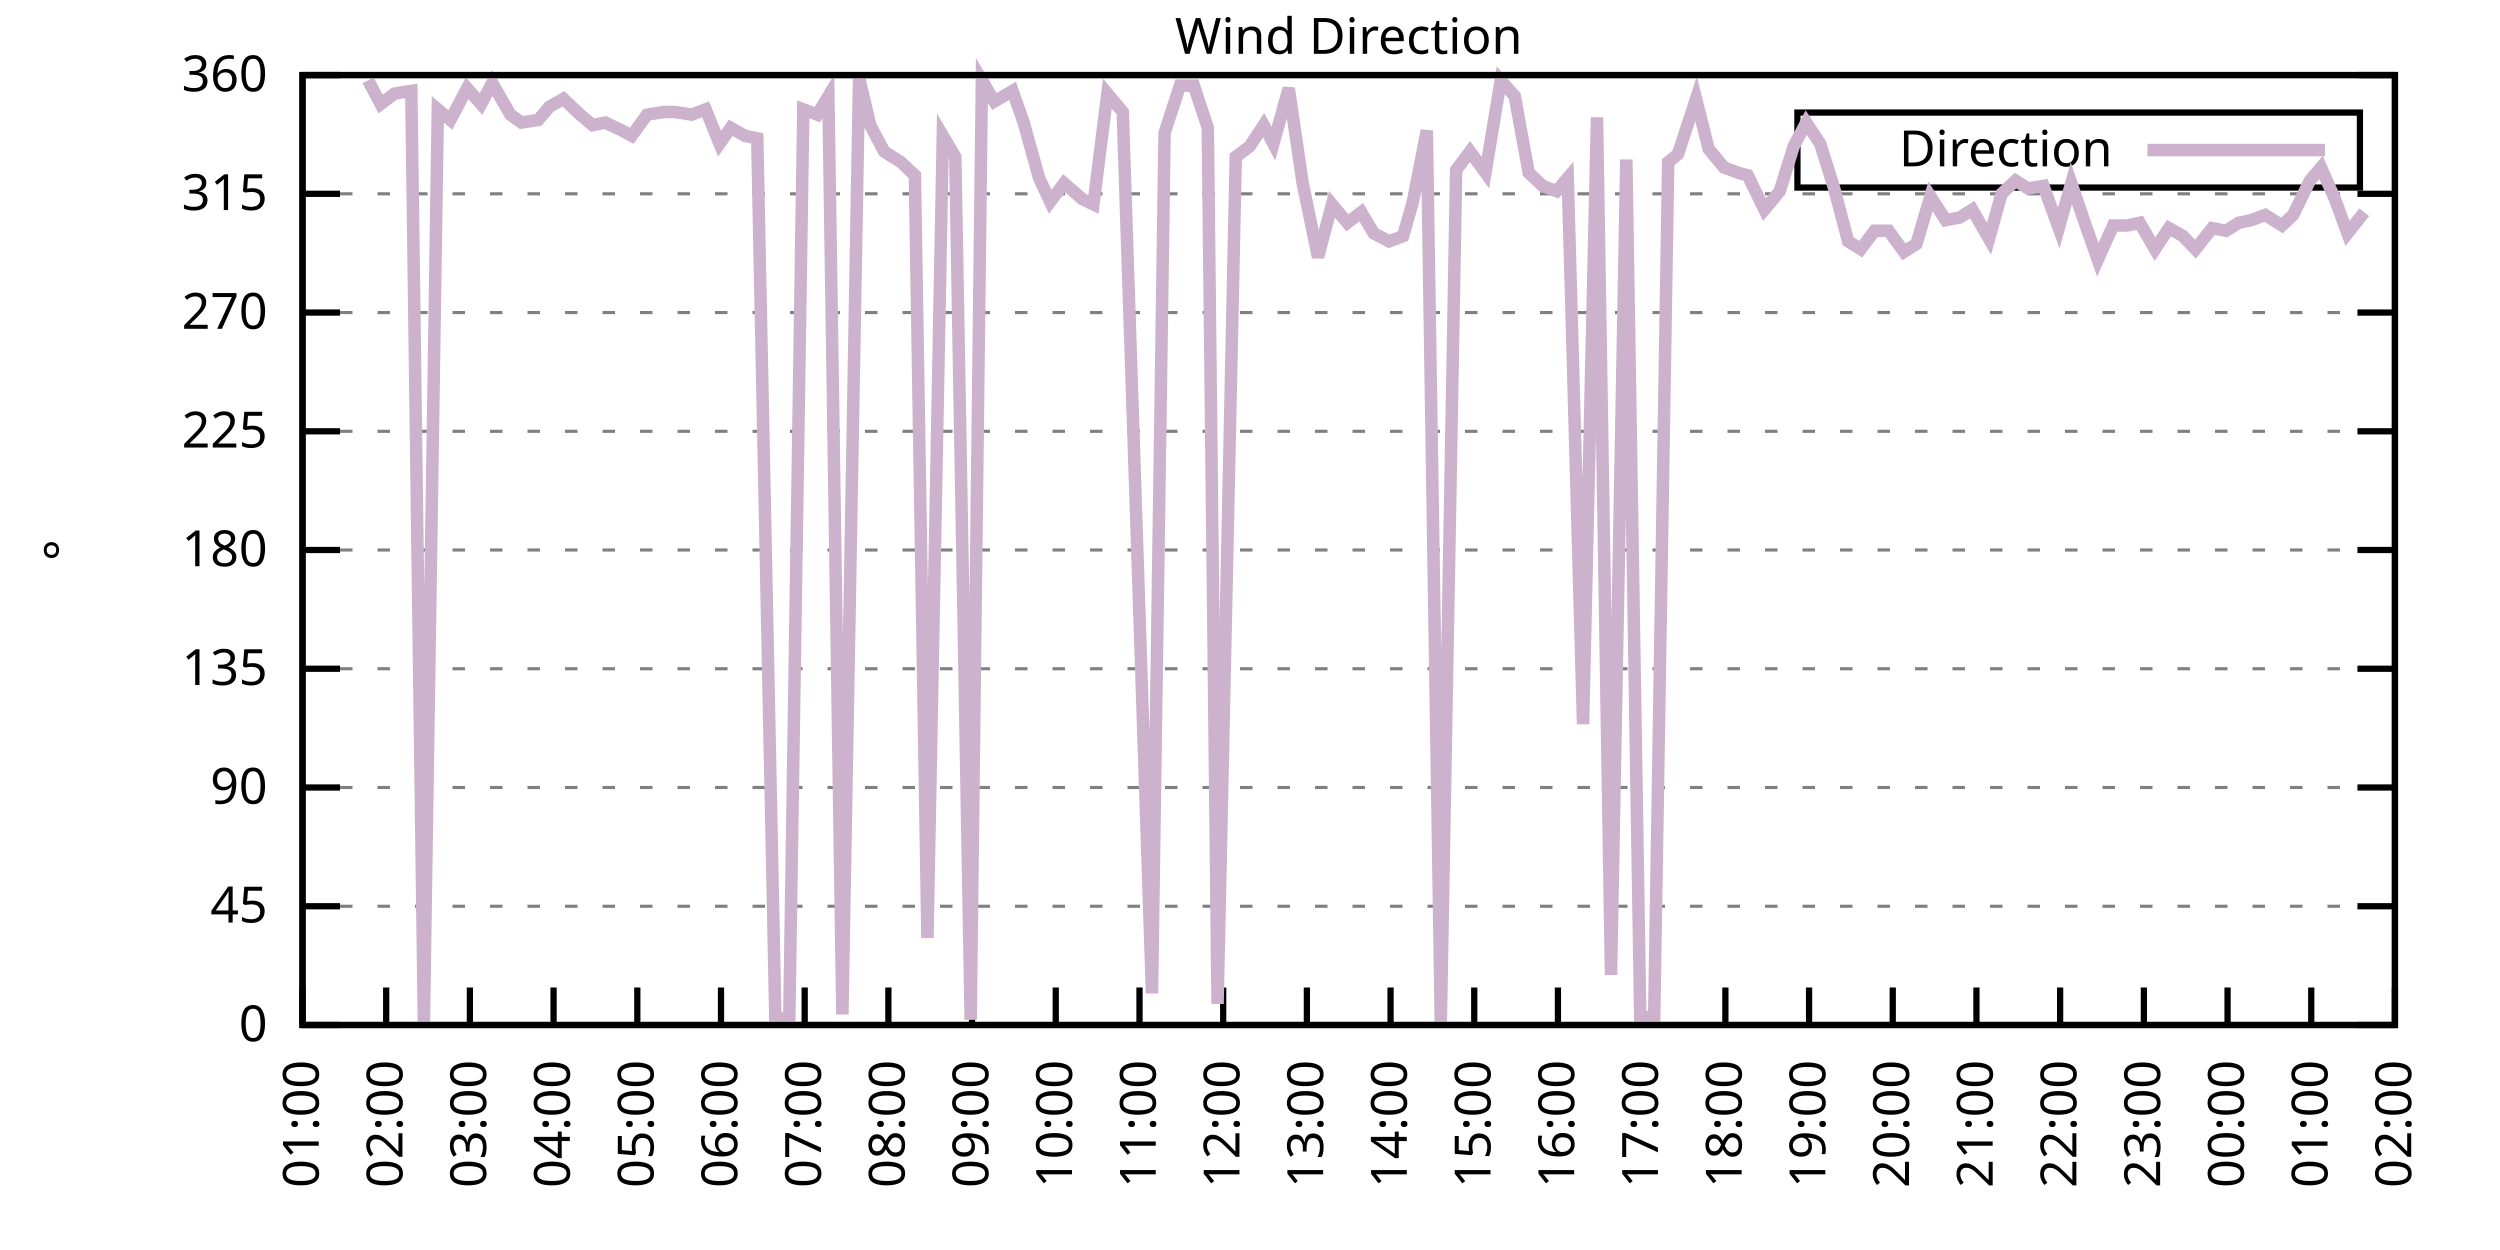
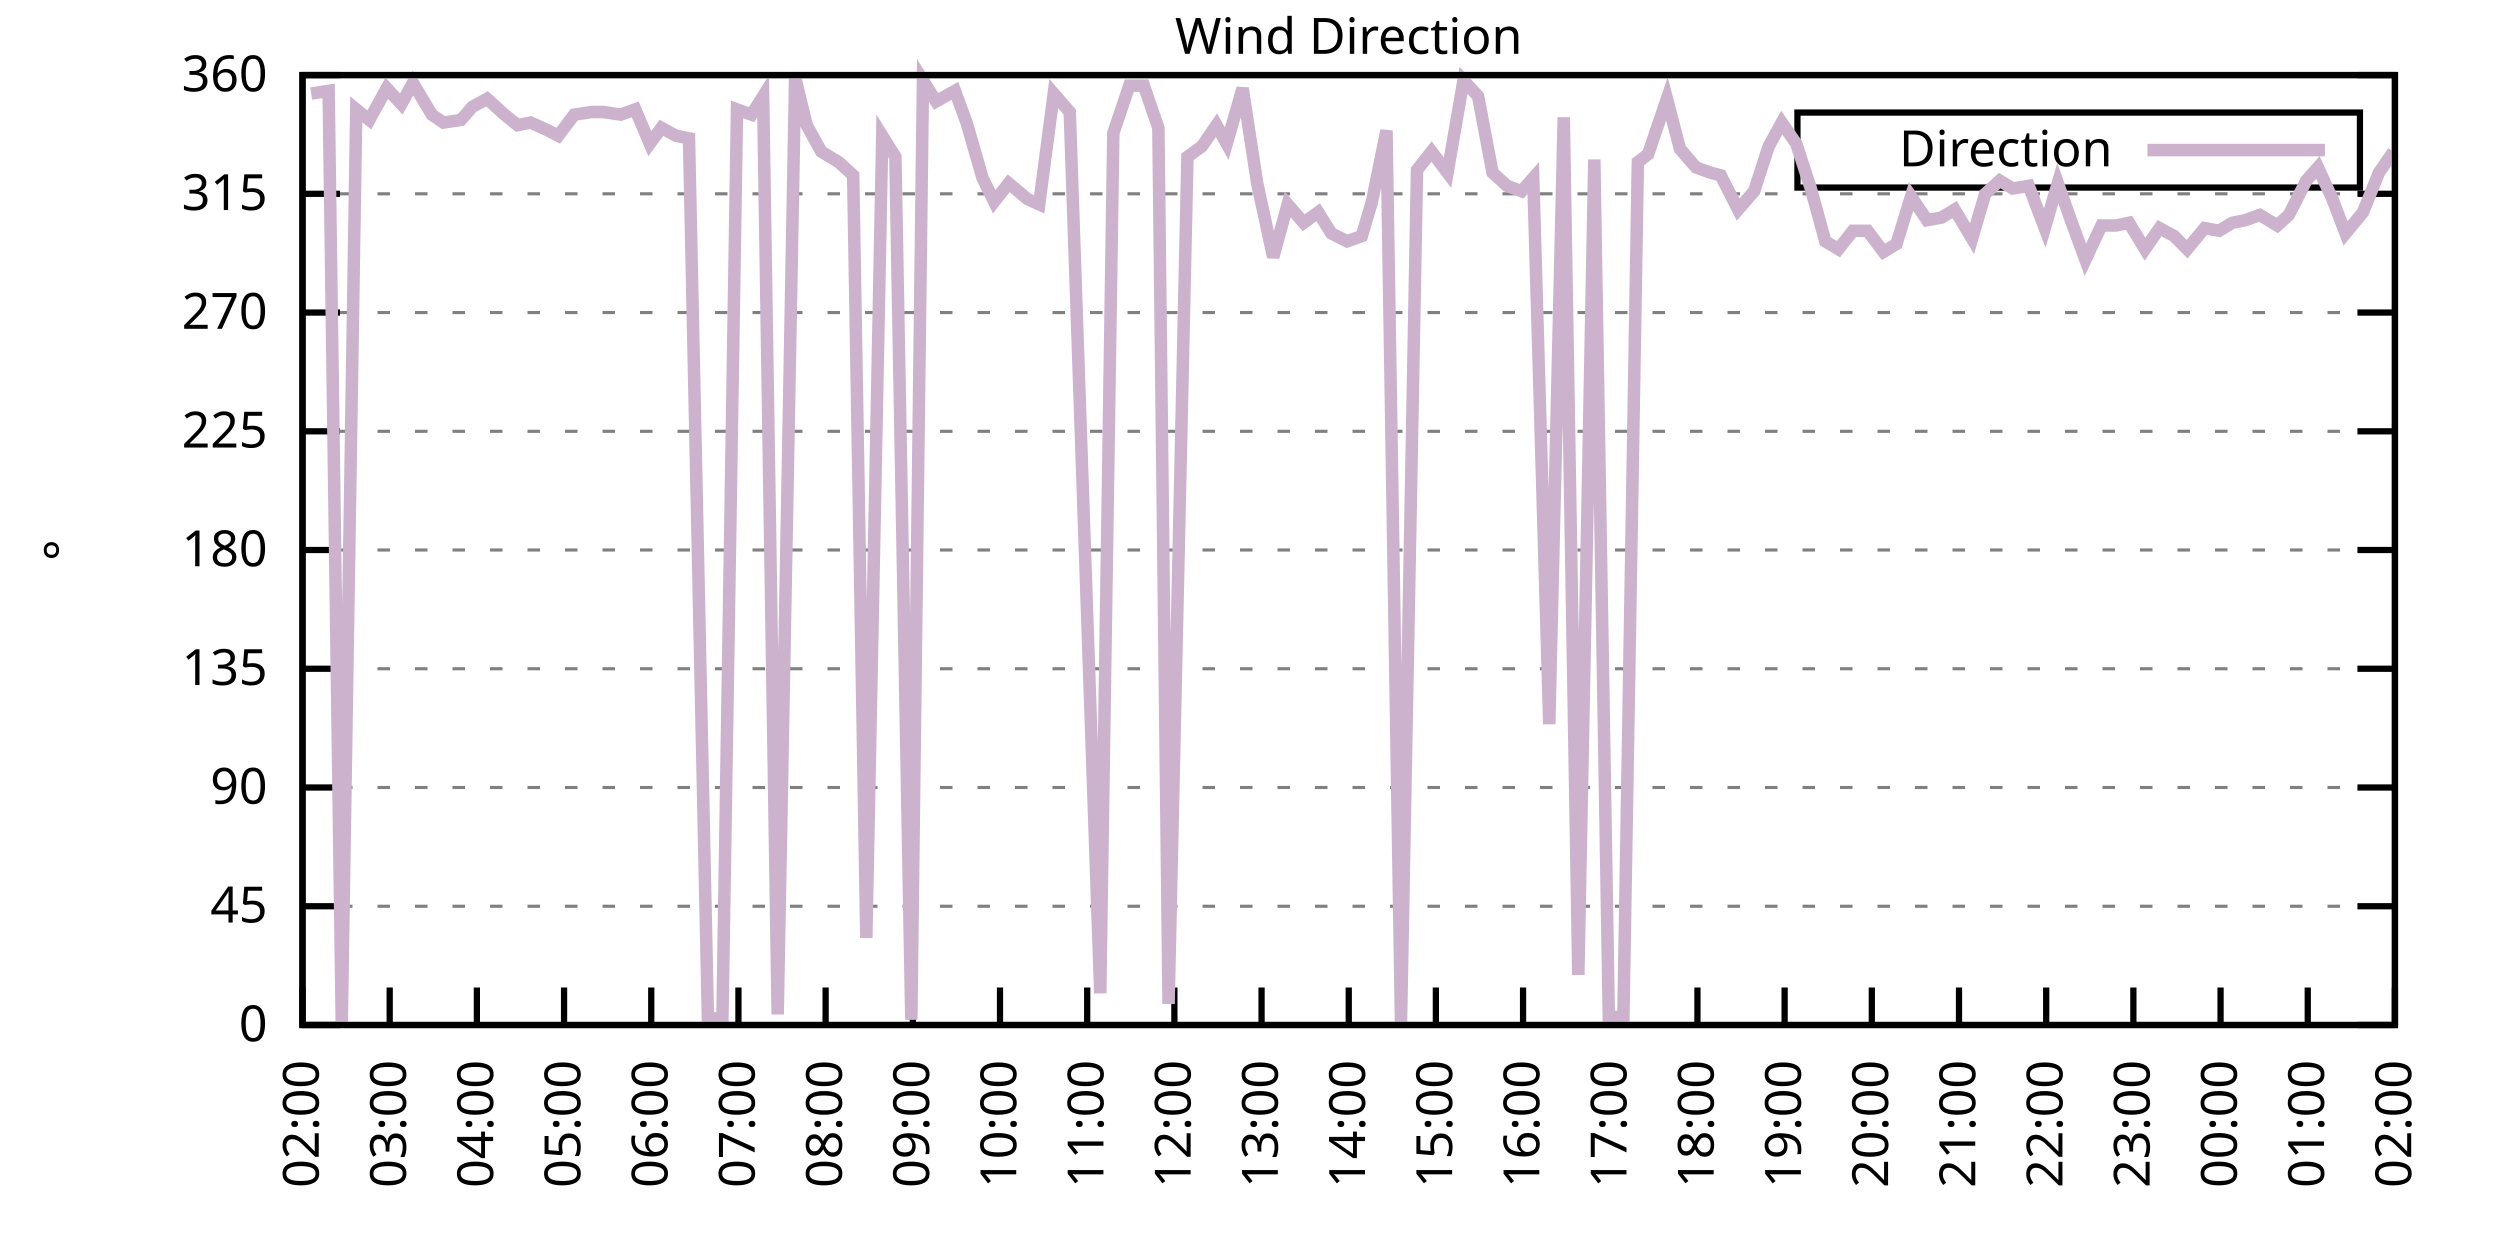
<svg xmlns="http://www.w3.org/2000/svg" xmlns:xlink="http://www.w3.org/1999/xlink" width="400" height="200" viewBox="0 0 400 200">
  <g id="gnuplot_canvas">
    <rect x="0" y="0" width="400" height="200" fill="none" />
    <defs>
      <circle id="gpDot" r="0.5" stroke-width="0.5" stroke="currentColor" />
      <path id="gpPt0" stroke-width="0.333" stroke="currentColor" d="M-1,0 h2 M0,-1 v2" />
      <path id="gpPt1" stroke-width="0.333" stroke="currentColor" d="M-1,-1 L1,1 M1,-1 L-1,1" />
      <path id="gpPt2" stroke-width="0.333" stroke="currentColor" d="M-1,0 L1,0 M0,-1 L0,1 M-1,-1 L1,1 M-1,1 L1,-1" />
      <rect id="gpPt3" stroke-width="0.333" stroke="currentColor" x="-1" y="-1" width="2" height="2" />
      <rect id="gpPt4" stroke-width="0.333" stroke="currentColor" fill="currentColor" x="-1" y="-1" width="2" height="2" />
      <circle id="gpPt5" stroke-width="0.333" stroke="currentColor" cx="0" cy="0" r="1" />
      <use xlink:href="#gpPt5" id="gpPt6" fill="currentColor" stroke="none" />
      <path id="gpPt7" stroke-width="0.333" stroke="currentColor" d="M0,-1.33 L-1.33,0.67 L1.33,0.67 z" />
      <use xlink:href="#gpPt7" id="gpPt8" fill="currentColor" stroke="none" />
      <use xlink:href="#gpPt7" id="gpPt9" stroke="currentColor" transform="rotate(180)" />
      <use xlink:href="#gpPt9" id="gpPt10" fill="currentColor" stroke="none" />
      <use xlink:href="#gpPt3" id="gpPt11" stroke="currentColor" transform="rotate(45)" />
      <use xlink:href="#gpPt11" id="gpPt12" fill="currentColor" stroke="none" />
      <path id="gpPt13" stroke-width="0.333" stroke="currentColor" d="M0,1.330 L1.265,0.411 L0.782,-1.067 L-0.782,-1.076 L-1.265,0.411 z" />
      <use xlink:href="#gpPt13" id="gpPt14" fill="currentColor" stroke="none" />
      <filter id="textbox" filterUnits="objectBoundingBox" x="0" y="0" height="1" width="1">
        <feFlood flood-color="white" flood-opacity="1" result="bgnd" />
        <feComposite in="SourceGraphic" in2="bgnd" operator="atop" />
      </filter>
      <filter id="greybox" filterUnits="objectBoundingBox" x="0" y="0" height="1" width="1">
        <feFlood flood-color="lightgrey" flood-opacity="1" result="grey" />
        <feComposite in="SourceGraphic" in2="grey" operator="atop" />
      </filter>
    </defs>
    <g fill="none" color="white" stroke="currentColor" stroke-width="1.00" stroke-linecap="butt" stroke-linejoin="miter">
</g>
    <g fill="none" color="black" stroke="currentColor" stroke-width="1.00" stroke-linecap="butt" stroke-linejoin="miter">
      <g stroke="none" shape-rendering="crispEdges">
        <polygon fill="rgb(255, 255, 255)" points="48.40,164.00 383.18,164.00 383.18,12.02 48.40,12.02 " />
      </g>
    </g>
    <g fill="none" color="black" stroke="currentColor" stroke-width="1.00" stroke-linecap="butt" stroke-linejoin="miter">
</g>
    <g fill="none" color="black" stroke="black" stroke-width="0.50" stroke-linecap="butt" stroke-linejoin="miter">
</g>
    <g fill="none" color="gray" stroke="currentColor" stroke-width="0.50" stroke-linecap="butt" stroke-linejoin="miter">
      <path stroke="gray" stroke-dasharray="2,4" class="gridline" d="M48.40,164.00 L383.19,164.00  " />
    </g>
    <g fill="none" color="gray" stroke="gray" stroke-width="1.00" stroke-linecap="butt" stroke-linejoin="miter">
</g>
    <g fill="none" color="black" stroke="currentColor" stroke-width="1.00" stroke-linecap="butt" stroke-linejoin="miter">
      <path stroke="black" d="M48.40,164.00 L54.40,164.00 M383.19,164.00 L377.19,164.00  " />
      <g transform="translate(42.80,166.60)" stroke="none" fill="black" font-family="Sans" font-size="8.00" text-anchor="end">
        <text>
          <tspan font-family="Sans"> 0</tspan>
        </text>
      </g>
    </g>
    <g fill="none" color="black" stroke="currentColor" stroke-width="1.00" stroke-linecap="butt" stroke-linejoin="miter">
</g>
    <g fill="none" color="black" stroke="black" stroke-width="0.50" stroke-linecap="butt" stroke-linejoin="miter">
</g>
    <g fill="none" color="gray" stroke="currentColor" stroke-width="0.50" stroke-linecap="butt" stroke-linejoin="miter">
      <path stroke="gray" stroke-dasharray="2,4" class="gridline" d="M48.40,145.00 L383.19,145.00  " />
    </g>
    <g fill="none" color="gray" stroke="gray" stroke-width="1.00" stroke-linecap="butt" stroke-linejoin="miter">
</g>
    <g fill="none" color="black" stroke="currentColor" stroke-width="1.00" stroke-linecap="butt" stroke-linejoin="miter">
      <path stroke="black" d="M48.40,145.00 L54.40,145.00 M383.19,145.00 L377.19,145.00  " />
      <g transform="translate(42.80,147.60)" stroke="none" fill="black" font-family="Sans" font-size="8.00" text-anchor="end">
        <text>
          <tspan font-family="Sans"> 45</tspan>
        </text>
      </g>
    </g>
    <g fill="none" color="black" stroke="currentColor" stroke-width="1.00" stroke-linecap="butt" stroke-linejoin="miter">
</g>
    <g fill="none" color="black" stroke="black" stroke-width="0.50" stroke-linecap="butt" stroke-linejoin="miter">
</g>
    <g fill="none" color="gray" stroke="currentColor" stroke-width="0.50" stroke-linecap="butt" stroke-linejoin="miter">
      <path stroke="gray" stroke-dasharray="2,4" class="gridline" d="M48.40,126.00 L383.19,126.00  " />
    </g>
    <g fill="none" color="gray" stroke="gray" stroke-width="1.00" stroke-linecap="butt" stroke-linejoin="miter">
</g>
    <g fill="none" color="black" stroke="currentColor" stroke-width="1.00" stroke-linecap="butt" stroke-linejoin="miter">
      <path stroke="black" d="M48.40,126.00 L54.40,126.00 M383.19,126.00 L377.19,126.00  " />
      <g transform="translate(42.80,128.60)" stroke="none" fill="black" font-family="Sans" font-size="8.00" text-anchor="end">
        <text>
          <tspan font-family="Sans"> 90</tspan>
        </text>
      </g>
    </g>
    <g fill="none" color="black" stroke="currentColor" stroke-width="1.00" stroke-linecap="butt" stroke-linejoin="miter">
</g>
    <g fill="none" color="black" stroke="black" stroke-width="0.50" stroke-linecap="butt" stroke-linejoin="miter">
</g>
    <g fill="none" color="gray" stroke="currentColor" stroke-width="0.50" stroke-linecap="butt" stroke-linejoin="miter">
      <path stroke="gray" stroke-dasharray="2,4" class="gridline" d="M48.40,107.00 L383.19,107.00  " />
    </g>
    <g fill="none" color="gray" stroke="gray" stroke-width="1.00" stroke-linecap="butt" stroke-linejoin="miter">
</g>
    <g fill="none" color="black" stroke="currentColor" stroke-width="1.00" stroke-linecap="butt" stroke-linejoin="miter">
      <path stroke="black" d="M48.40,107.00 L54.40,107.00 M383.19,107.00 L377.19,107.00  " />
      <g transform="translate(42.80,109.60)" stroke="none" fill="black" font-family="Sans" font-size="8.00" text-anchor="end">
        <text>
          <tspan font-family="Sans"> 135</tspan>
        </text>
      </g>
    </g>
    <g fill="none" color="black" stroke="currentColor" stroke-width="1.00" stroke-linecap="butt" stroke-linejoin="miter">
</g>
    <g fill="none" color="black" stroke="black" stroke-width="0.50" stroke-linecap="butt" stroke-linejoin="miter">
</g>
    <g fill="none" color="gray" stroke="currentColor" stroke-width="0.50" stroke-linecap="butt" stroke-linejoin="miter">
      <path stroke="gray" stroke-dasharray="2,4" class="gridline" d="M48.40,88.00 L383.19,88.00  " />
    </g>
    <g fill="none" color="gray" stroke="gray" stroke-width="1.00" stroke-linecap="butt" stroke-linejoin="miter">
</g>
    <g fill="none" color="black" stroke="currentColor" stroke-width="1.00" stroke-linecap="butt" stroke-linejoin="miter">
      <path stroke="black" d="M48.40,88.00 L54.40,88.00 M383.19,88.00 L377.19,88.00  " />
      <g transform="translate(42.80,90.60)" stroke="none" fill="black" font-family="Sans" font-size="8.00" text-anchor="end">
        <text>
          <tspan font-family="Sans"> 180</tspan>
        </text>
      </g>
    </g>
    <g fill="none" color="black" stroke="currentColor" stroke-width="1.00" stroke-linecap="butt" stroke-linejoin="miter">
</g>
    <g fill="none" color="black" stroke="black" stroke-width="0.50" stroke-linecap="butt" stroke-linejoin="miter">
</g>
    <g fill="none" color="gray" stroke="currentColor" stroke-width="0.50" stroke-linecap="butt" stroke-linejoin="miter">
      <path stroke="gray" stroke-dasharray="2,4" class="gridline" d="M48.40,69.01 L383.19,69.01  " />
    </g>
    <g fill="none" color="gray" stroke="gray" stroke-width="1.00" stroke-linecap="butt" stroke-linejoin="miter">
</g>
    <g fill="none" color="black" stroke="currentColor" stroke-width="1.00" stroke-linecap="butt" stroke-linejoin="miter">
      <path stroke="black" d="M48.40,69.01 L54.40,69.01 M383.19,69.01 L377.19,69.01  " />
      <g transform="translate(42.80,71.61)" stroke="none" fill="black" font-family="Sans" font-size="8.00" text-anchor="end">
        <text>
          <tspan font-family="Sans"> 225</tspan>
        </text>
      </g>
    </g>
    <g fill="none" color="black" stroke="currentColor" stroke-width="1.00" stroke-linecap="butt" stroke-linejoin="miter">
</g>
    <g fill="none" color="black" stroke="black" stroke-width="0.50" stroke-linecap="butt" stroke-linejoin="miter">
</g>
    <g fill="none" color="gray" stroke="currentColor" stroke-width="0.50" stroke-linecap="butt" stroke-linejoin="miter">
      <path stroke="gray" stroke-dasharray="2,4" class="gridline" d="M48.40,50.01 L383.19,50.01  " />
    </g>
    <g fill="none" color="gray" stroke="gray" stroke-width="1.00" stroke-linecap="butt" stroke-linejoin="miter">
</g>
    <g fill="none" color="black" stroke="currentColor" stroke-width="1.00" stroke-linecap="butt" stroke-linejoin="miter">
      <path stroke="black" d="M48.40,50.01 L54.40,50.01 M383.19,50.01 L377.19,50.01  " />
      <g transform="translate(42.80,52.61)" stroke="none" fill="black" font-family="Sans" font-size="8.00" text-anchor="end">
        <text>
          <tspan font-family="Sans"> 270</tspan>
        </text>
      </g>
    </g>
    <g fill="none" color="black" stroke="currentColor" stroke-width="1.00" stroke-linecap="butt" stroke-linejoin="miter">
</g>
    <g fill="none" color="black" stroke="black" stroke-width="0.50" stroke-linecap="butt" stroke-linejoin="miter">
</g>
    <g fill="none" color="gray" stroke="currentColor" stroke-width="0.50" stroke-linecap="butt" stroke-linejoin="miter">
      <path stroke="gray" stroke-dasharray="2,4" class="gridline" d="M48.40,31.01 L383.19,31.01  " />
    </g>
    <g fill="none" color="gray" stroke="gray" stroke-width="1.00" stroke-linecap="butt" stroke-linejoin="miter">
</g>
    <g fill="none" color="black" stroke="currentColor" stroke-width="1.00" stroke-linecap="butt" stroke-linejoin="miter">
      <path stroke="black" d="M48.40,31.01 L54.40,31.01 M383.19,31.01 L377.19,31.01  " />
      <g transform="translate(42.80,33.61)" stroke="none" fill="black" font-family="Sans" font-size="8.00" text-anchor="end">
        <text>
          <tspan font-family="Sans"> 315</tspan>
        </text>
      </g>
    </g>
    <g fill="none" color="black" stroke="currentColor" stroke-width="1.00" stroke-linecap="butt" stroke-linejoin="miter">
</g>
    <g fill="none" color="black" stroke="black" stroke-width="0.50" stroke-linecap="butt" stroke-linejoin="miter">
</g>
    <g fill="none" color="gray" stroke="currentColor" stroke-width="0.50" stroke-linecap="butt" stroke-linejoin="miter">
      <path stroke="gray" stroke-dasharray="2,4" class="gridline" d="M48.40,12.01 L383.19,12.01  " />
    </g>
    <g fill="none" color="gray" stroke="gray" stroke-width="1.00" stroke-linecap="butt" stroke-linejoin="miter">
</g>
    <g fill="none" color="black" stroke="currentColor" stroke-width="1.00" stroke-linecap="butt" stroke-linejoin="miter">
      <path stroke="black" d="M48.40,12.01 L54.40,12.01 M383.19,12.01 L377.19,12.01  " />
      <g transform="translate(42.80,14.61)" stroke="none" fill="black" font-family="Sans" font-size="8.00" text-anchor="end">
        <text>
          <tspan font-family="Sans"> 360</tspan>
        </text>
      </g>
    </g>
    <g fill="none" color="black" stroke="currentColor" stroke-width="1.00" stroke-linecap="butt" stroke-linejoin="miter">
      <path stroke="black" d="M48.40,164.00 L48.40,158.00  " />
      <g transform="translate(51.00,169.60) rotate(270.00)" stroke="none" fill="black" font-family="Sans" font-size="8.00" text-anchor="end">
        <text>
-           <tspan font-family="Sans">01:00</tspan>
-         </text>
-       </g>
-     </g>
-     <g fill="none" color="black" stroke="currentColor" stroke-width="1.00" stroke-linecap="butt" stroke-linejoin="miter">
-       <path stroke="black" d="M61.79,164.00 L61.79,158.00  " />
-       <g transform="translate(64.39,169.60) rotate(270.00)" stroke="none" fill="black" font-family="Sans" font-size="8.00" text-anchor="end">
-         <text>
          <tspan font-family="Sans">02:00</tspan>
        </text>
      </g>
    </g>
    <g fill="none" color="black" stroke="currentColor" stroke-width="1.00" stroke-linecap="butt" stroke-linejoin="miter">
-       <path stroke="black" d="M75.18,164.00 L75.18,158.00  " />
-       <g transform="translate(77.78,169.60) rotate(270.00)" stroke="none" fill="black" font-family="Sans" font-size="8.00" text-anchor="end">
+       <path stroke="black" d="M62.35,164.00 L62.35,158.00  " />
+       <g transform="translate(64.95,169.60) rotate(270.00)" stroke="none" fill="black" font-family="Sans" font-size="8.00" text-anchor="end">
        <text>
          <tspan font-family="Sans">03:00</tspan>
        </text>
      </g>
    </g>
    <g fill="none" color="black" stroke="currentColor" stroke-width="1.00" stroke-linecap="butt" stroke-linejoin="miter">
-       <path stroke="black" d="M88.57,164.00 L88.57,158.00  " />
-       <g transform="translate(91.17,169.60) rotate(270.00)" stroke="none" fill="black" font-family="Sans" font-size="8.00" text-anchor="end">
+       <path stroke="black" d="M76.30,164.00 L76.30,158.00  " />
+       <g transform="translate(78.90,169.60) rotate(270.00)" stroke="none" fill="black" font-family="Sans" font-size="8.00" text-anchor="end">
        <text>
          <tspan font-family="Sans">04:00</tspan>
        </text>
      </g>
    </g>
    <g fill="none" color="black" stroke="currentColor" stroke-width="1.00" stroke-linecap="butt" stroke-linejoin="miter">
-       <path stroke="black" d="M101.97,164.00 L101.97,158.00  " />
-       <g transform="translate(104.57,169.60) rotate(270.00)" stroke="none" fill="black" font-family="Sans" font-size="8.00" text-anchor="end">
+       <path stroke="black" d="M90.25,164.00 L90.25,158.00  " />
+       <g transform="translate(92.85,169.60) rotate(270.00)" stroke="none" fill="black" font-family="Sans" font-size="8.00" text-anchor="end">
        <text>
          <tspan font-family="Sans">05:00</tspan>
        </text>
      </g>
    </g>
    <g fill="none" color="black" stroke="currentColor" stroke-width="1.00" stroke-linecap="butt" stroke-linejoin="miter">
-       <path stroke="black" d="M115.36,164.00 L115.36,158.00  " />
-       <g transform="translate(117.96,169.60) rotate(270.00)" stroke="none" fill="black" font-family="Sans" font-size="8.00" text-anchor="end">
+       <path stroke="black" d="M104.20,164.00 L104.20,158.00  " />
+       <g transform="translate(106.80,169.60) rotate(270.00)" stroke="none" fill="black" font-family="Sans" font-size="8.00" text-anchor="end">
        <text>
          <tspan font-family="Sans">06:00</tspan>
        </text>
      </g>
    </g>
    <g fill="none" color="black" stroke="currentColor" stroke-width="1.00" stroke-linecap="butt" stroke-linejoin="miter">
-       <path stroke="black" d="M128.75,164.00 L128.75,158.00  " />
-       <g transform="translate(131.35,169.60) rotate(270.00)" stroke="none" fill="black" font-family="Sans" font-size="8.00" text-anchor="end">
+       <path stroke="black" d="M118.15,164.00 L118.15,158.00  " />
+       <g transform="translate(120.75,169.60) rotate(270.00)" stroke="none" fill="black" font-family="Sans" font-size="8.00" text-anchor="end">
        <text>
          <tspan font-family="Sans">07:00</tspan>
        </text>
      </g>
    </g>
    <g fill="none" color="black" stroke="currentColor" stroke-width="1.00" stroke-linecap="butt" stroke-linejoin="miter">
-       <path stroke="black" d="M142.14,164.00 L142.14,158.00  " />
-       <g transform="translate(144.74,169.60) rotate(270.00)" stroke="none" fill="black" font-family="Sans" font-size="8.00" text-anchor="end">
+       <path stroke="black" d="M132.10,164.00 L132.10,158.00  " />
+       <g transform="translate(134.70,169.60) rotate(270.00)" stroke="none" fill="black" font-family="Sans" font-size="8.00" text-anchor="end">
        <text>
          <tspan font-family="Sans">08:00</tspan>
        </text>
      </g>
    </g>
    <g fill="none" color="black" stroke="currentColor" stroke-width="1.00" stroke-linecap="butt" stroke-linejoin="miter">
-       <path stroke="black" d="M155.53,164.00 L155.53,158.00  " />
-       <g transform="translate(158.13,169.60) rotate(270.00)" stroke="none" fill="black" font-family="Sans" font-size="8.00" text-anchor="end">
+       <path stroke="black" d="M146.05,164.00 L146.05,158.00  " />
+       <g transform="translate(148.65,169.60) rotate(270.00)" stroke="none" fill="black" font-family="Sans" font-size="8.00" text-anchor="end">
        <text>
          <tspan font-family="Sans">09:00</tspan>
        </text>
      </g>
    </g>
    <g fill="none" color="black" stroke="currentColor" stroke-width="1.00" stroke-linecap="butt" stroke-linejoin="miter">
-       <path stroke="black" d="M168.92,164.00 L168.92,158.00  " />
-       <g transform="translate(171.52,169.60) rotate(270.00)" stroke="none" fill="black" font-family="Sans" font-size="8.00" text-anchor="end">
+       <path stroke="black" d="M160.00,164.00 L160.00,158.00  " />
+       <g transform="translate(162.60,169.60) rotate(270.00)" stroke="none" fill="black" font-family="Sans" font-size="8.00" text-anchor="end">
        <text>
          <tspan font-family="Sans">10:00</tspan>
        </text>
      </g>
    </g>
    <g fill="none" color="black" stroke="currentColor" stroke-width="1.00" stroke-linecap="butt" stroke-linejoin="miter">
-       <path stroke="black" d="M182.32,164.00 L182.32,158.00  " />
-       <g transform="translate(184.92,169.60) rotate(270.00)" stroke="none" fill="black" font-family="Sans" font-size="8.00" text-anchor="end">
+       <path stroke="black" d="M173.95,164.00 L173.95,158.00  " />
+       <g transform="translate(176.55,169.60) rotate(270.00)" stroke="none" fill="black" font-family="Sans" font-size="8.00" text-anchor="end">
        <text>
          <tspan font-family="Sans">11:00</tspan>
        </text>
      </g>
    </g>
    <g fill="none" color="black" stroke="currentColor" stroke-width="1.00" stroke-linecap="butt" stroke-linejoin="miter">
-       <path stroke="black" d="M195.71,164.00 L195.71,158.00  " />
-       <g transform="translate(198.31,169.60) rotate(270.00)" stroke="none" fill="black" font-family="Sans" font-size="8.00" text-anchor="end">
+       <path stroke="black" d="M187.90,164.00 L187.90,158.00  " />
+       <g transform="translate(190.50,169.60) rotate(270.00)" stroke="none" fill="black" font-family="Sans" font-size="8.00" text-anchor="end">
        <text>
          <tspan font-family="Sans">12:00</tspan>
        </text>
      </g>
    </g>
    <g fill="none" color="black" stroke="currentColor" stroke-width="1.00" stroke-linecap="butt" stroke-linejoin="miter">
-       <path stroke="black" d="M209.10,164.00 L209.10,158.00  " />
-       <g transform="translate(211.70,169.60) rotate(270.00)" stroke="none" fill="black" font-family="Sans" font-size="8.00" text-anchor="end">
+       <path stroke="black" d="M201.85,164.00 L201.85,158.00  " />
+       <g transform="translate(204.45,169.60) rotate(270.00)" stroke="none" fill="black" font-family="Sans" font-size="8.00" text-anchor="end">
        <text>
          <tspan font-family="Sans">13:00</tspan>
        </text>
      </g>
    </g>
    <g fill="none" color="black" stroke="currentColor" stroke-width="1.00" stroke-linecap="butt" stroke-linejoin="miter">
-       <path stroke="black" d="M222.49,164.00 L222.49,158.00  " />
-       <g transform="translate(225.09,169.60) rotate(270.00)" stroke="none" fill="black" font-family="Sans" font-size="8.00" text-anchor="end">
+       <path stroke="black" d="M215.80,164.00 L215.80,158.00  " />
+       <g transform="translate(218.40,169.60) rotate(270.00)" stroke="none" fill="black" font-family="Sans" font-size="8.00" text-anchor="end">
        <text>
          <tspan font-family="Sans">14:00</tspan>
        </text>
      </g>
    </g>
    <g fill="none" color="black" stroke="currentColor" stroke-width="1.00" stroke-linecap="butt" stroke-linejoin="miter">
-       <path stroke="black" d="M235.88,164.00 L235.88,158.00  " />
-       <g transform="translate(238.48,169.60) rotate(270.00)" stroke="none" fill="black" font-family="Sans" font-size="8.00" text-anchor="end">
+       <path stroke="black" d="M229.74,164.00 L229.74,158.00  " />
+       <g transform="translate(232.34,169.60) rotate(270.00)" stroke="none" fill="black" font-family="Sans" font-size="8.00" text-anchor="end">
        <text>
          <tspan font-family="Sans">15:00</tspan>
        </text>
      </g>
    </g>
    <g fill="none" color="black" stroke="currentColor" stroke-width="1.00" stroke-linecap="butt" stroke-linejoin="miter">
-       <path stroke="black" d="M249.27,164.00 L249.27,158.00  " />
-       <g transform="translate(251.87,169.60) rotate(270.00)" stroke="none" fill="black" font-family="Sans" font-size="8.00" text-anchor="end">
+       <path stroke="black" d="M243.69,164.00 L243.69,158.00  " />
+       <g transform="translate(246.29,169.60) rotate(270.00)" stroke="none" fill="black" font-family="Sans" font-size="8.00" text-anchor="end">
        <text>
          <tspan font-family="Sans">16:00</tspan>
        </text>
      </g>
    </g>
    <g fill="none" color="black" stroke="currentColor" stroke-width="1.00" stroke-linecap="butt" stroke-linejoin="miter">
-       <path stroke="black" d="M262.67,164.00 L262.67,158.00  " />
-       <g transform="translate(265.27,169.60) rotate(270.00)" stroke="none" fill="black" font-family="Sans" font-size="8.00" text-anchor="end">
+       <path stroke="black" d="M257.64,164.00 L257.64,158.00  " />
+       <g transform="translate(260.24,169.60) rotate(270.00)" stroke="none" fill="black" font-family="Sans" font-size="8.00" text-anchor="end">
        <text>
          <tspan font-family="Sans">17:00</tspan>
        </text>
      </g>
    </g>
    <g fill="none" color="black" stroke="currentColor" stroke-width="1.00" stroke-linecap="butt" stroke-linejoin="miter">
-       <path stroke="black" d="M276.06,164.00 L276.06,158.00  " />
-       <g transform="translate(278.66,169.60) rotate(270.00)" stroke="none" fill="black" font-family="Sans" font-size="8.00" text-anchor="end">
+       <path stroke="black" d="M271.59,164.00 L271.59,158.00  " />
+       <g transform="translate(274.19,169.60) rotate(270.00)" stroke="none" fill="black" font-family="Sans" font-size="8.00" text-anchor="end">
        <text>
          <tspan font-family="Sans">18:00</tspan>
        </text>
      </g>
    </g>
    <g fill="none" color="black" stroke="currentColor" stroke-width="1.00" stroke-linecap="butt" stroke-linejoin="miter">
-       <path stroke="black" d="M289.45,164.00 L289.45,158.00  " />
-       <g transform="translate(292.05,169.60) rotate(270.00)" stroke="none" fill="black" font-family="Sans" font-size="8.00" text-anchor="end">
+       <path stroke="black" d="M285.54,164.00 L285.54,158.00  " />
+       <g transform="translate(288.14,169.60) rotate(270.00)" stroke="none" fill="black" font-family="Sans" font-size="8.00" text-anchor="end">
        <text>
          <tspan font-family="Sans">19:00</tspan>
        </text>
      </g>
    </g>
    <g fill="none" color="black" stroke="currentColor" stroke-width="1.00" stroke-linecap="butt" stroke-linejoin="miter">
-       <path stroke="black" d="M302.84,164.00 L302.84,158.00  " />
-       <g transform="translate(305.44,169.60) rotate(270.00)" stroke="none" fill="black" font-family="Sans" font-size="8.00" text-anchor="end">
+       <path stroke="black" d="M299.49,164.00 L299.49,158.00  " />
+       <g transform="translate(302.09,169.60) rotate(270.00)" stroke="none" fill="black" font-family="Sans" font-size="8.00" text-anchor="end">
        <text>
          <tspan font-family="Sans">20:00</tspan>
        </text>
      </g>
    </g>
    <g fill="none" color="black" stroke="currentColor" stroke-width="1.00" stroke-linecap="butt" stroke-linejoin="miter">
-       <path stroke="black" d="M316.23,164.00 L316.23,158.00  " />
-       <g transform="translate(318.83,169.60) rotate(270.00)" stroke="none" fill="black" font-family="Sans" font-size="8.00" text-anchor="end">
+       <path stroke="black" d="M313.44,164.00 L313.44,158.00  " />
+       <g transform="translate(316.04,169.60) rotate(270.00)" stroke="none" fill="black" font-family="Sans" font-size="8.00" text-anchor="end">
        <text>
          <tspan font-family="Sans">21:00</tspan>
        </text>
      </g>
    </g>
    <g fill="none" color="black" stroke="currentColor" stroke-width="1.00" stroke-linecap="butt" stroke-linejoin="miter">
-       <path stroke="black" d="M329.62,164.00 L329.62,158.00  " />
-       <g transform="translate(332.22,169.60) rotate(270.00)" stroke="none" fill="black" font-family="Sans" font-size="8.00" text-anchor="end">
+       <path stroke="black" d="M327.39,164.00 L327.39,158.00  " />
+       <g transform="translate(329.99,169.60) rotate(270.00)" stroke="none" fill="black" font-family="Sans" font-size="8.00" text-anchor="end">
        <text>
          <tspan font-family="Sans">22:00</tspan>
        </text>
      </g>
    </g>
    <g fill="none" color="black" stroke="currentColor" stroke-width="1.00" stroke-linecap="butt" stroke-linejoin="miter">
-       <path stroke="black" d="M343.02,164.00 L343.02,158.00  " />
-       <g transform="translate(345.62,169.60) rotate(270.00)" stroke="none" fill="black" font-family="Sans" font-size="8.00" text-anchor="end">
+       <path stroke="black" d="M341.34,164.00 L341.34,158.00  " />
+       <g transform="translate(343.94,169.60) rotate(270.00)" stroke="none" fill="black" font-family="Sans" font-size="8.00" text-anchor="end">
        <text>
          <tspan font-family="Sans">23:00</tspan>
        </text>
      </g>
    </g>
    <g fill="none" color="black" stroke="currentColor" stroke-width="1.00" stroke-linecap="butt" stroke-linejoin="miter">
-       <path stroke="black" d="M356.41,164.00 L356.41,158.00  " />
-       <g transform="translate(359.01,169.60) rotate(270.00)" stroke="none" fill="black" font-family="Sans" font-size="8.00" text-anchor="end">
+       <path stroke="black" d="M355.29,164.00 L355.29,158.00  " />
+       <g transform="translate(357.89,169.60) rotate(270.00)" stroke="none" fill="black" font-family="Sans" font-size="8.00" text-anchor="end">
        <text>
          <tspan font-family="Sans">00:00</tspan>
        </text>
      </g>
    </g>
    <g fill="none" color="black" stroke="currentColor" stroke-width="1.00" stroke-linecap="butt" stroke-linejoin="miter">
-       <path stroke="black" d="M369.80,164.00 L369.80,158.00  " />
-       <g transform="translate(372.40,169.60) rotate(270.00)" stroke="none" fill="black" font-family="Sans" font-size="8.00" text-anchor="end">
+       <path stroke="black" d="M369.24,164.00 L369.24,158.00  " />
+       <g transform="translate(371.84,169.60) rotate(270.00)" stroke="none" fill="black" font-family="Sans" font-size="8.00" text-anchor="end">
        <text>
          <tspan font-family="Sans">01:00</tspan>
        </text>
      </g>
    </g>
    <g fill="none" color="black" stroke="currentColor" stroke-width="1.00" stroke-linecap="butt" stroke-linejoin="miter">
      <path stroke="black" d="M383.19,164.00 L383.19,158.00  " />
      <g transform="translate(385.79,169.60) rotate(270.00)" stroke="none" fill="black" font-family="Sans" font-size="8.00" text-anchor="end">
        <text>
          <tspan font-family="Sans">02:00</tspan>
        </text>
      </g>
    </g>
    <g fill="none" color="black" stroke="currentColor" stroke-width="1.00" stroke-linecap="butt" stroke-linejoin="miter">
</g>
    <g fill="none" color="black" stroke="currentColor" stroke-width="1.00" stroke-linecap="butt" stroke-linejoin="miter">
      <path stroke="black" d="M48.40,12.01 L48.40,164.00 L383.19,164.00 L383.19,12.01 L48.40,12.01 Z  " />
    </g>
    <g fill="none" color="black" stroke="currentColor" stroke-width="1.00" stroke-linecap="butt" stroke-linejoin="miter">
</g>
    <g fill="none" color="black" stroke="currentColor" stroke-width="1.00" stroke-linecap="butt" stroke-linejoin="miter">
      <path stroke="black" d="M287.59,30.01 L287.59,18.01 L377.59,18.01 L377.59,30.01 L287.59,30.01 Z  " />
    </g>
    <g id="Wind_direction_plot_1">
      <g fill="none" color="white" stroke="black" stroke-width="2.00" stroke-linecap="butt" stroke-linejoin="miter">
</g>
      <g fill="none" color="black" stroke="currentColor" stroke-width="2.00" stroke-linecap="butt" stroke-linejoin="miter">
        <g transform="translate(337.99,26.61)" stroke="none" fill="black" font-family="Sans" font-size="8.00" text-anchor="end">
          <text>
            <tspan font-family="Sans">Direction</tspan>
          </text>
        </g>
      </g>
      <g fill="none" color="black" stroke="currentColor" stroke-width="2.00" stroke-linecap="butt" stroke-linejoin="miter">
-         <path stroke="rgb(204, 178, 204)" d="M343.59,24.01 L371.99,24.01 M58.89,12.85 L60.90,16.65 L63.13,14.97 L65.81,14.54 L67.82,163.58 L70.05,17.50   L72.06,19.19 L74.74,14.12 L76.97,16.65 L78.75,13.28 L81.66,18.34 L83.44,19.61 L86.12,19.19 L87.91,17.08   L90.14,15.81 L92.82,18.34 L94.82,20.03 L96.83,19.61 L99.51,20.88 L101.07,21.72 L103.53,18.34 L106.21,17.92   L107.99,17.92 L110.67,18.34 L112.90,17.50 L115.13,22.99 L116.92,20.45 L119.15,21.72 L121.16,22.14 L124.06,163.16   L126.29,162.73 L128.53,17.50 L130.76,18.34 L132.54,15.39 L134.78,162.31 L137.45,12.43 L139.24,20.03 L141.47,24.25   L144.15,25.94 L146.38,28.05 L148.39,150.07 L150.85,21.72 L152.85,25.10 L155.31,163.16 L157.10,12.85 L159.10,16.23   L162.01,14.54 L163.79,19.61 L166.25,28.48 L168.03,32.28 L170.26,29.32 L173.17,31.85 L174.95,32.70 L177.18,14.97   L179.64,17.92 L184.32,158.93 L186.33,21.30 L188.79,13.70 L191.02,13.70 L193.25,20.45 L194.81,160.62 L197.72,25.10   L199.95,23.41 L202.18,20.03 L203.74,22.99 L206.20,14.12 L208.43,29.32 L210.88,41.14 L213.12,32.70 L215.57,35.65   L217.80,33.96 L219.81,37.34 L222.27,38.61 L224.50,37.76 L226.06,32.28 L228.29,20.88 L230.53,163.58 L232.98,27.21   L235.21,24.25 L237.67,27.63 L240.12,12.85 L242.36,15.39 L244.59,27.63 L246.82,29.74 L249.05,30.59 L250.84,28.48   L253.29,115.87 L255.52,18.77 L257.76,155.98 L260.21,25.52 L262.44,162.73 L264.67,162.73 L266.91,25.94 L268.47,24.68   L271.37,15.81 L273.38,23.83 L275.83,26.79 L278.07,27.63 L279.63,28.05 L282.31,33.54 L284.76,30.59 L286.99,23.41   L289.00,19.61 L291.23,22.99 L293.47,30.16 L295.70,38.61 L297.71,39.87 L299.94,36.92 L302.17,36.92 L304.63,40.30   L306.63,39.03 L308.87,31.43 L311.32,35.23 L313.55,34.81 L315.56,33.54 L318.24,38.19 L320.25,31.01 L322.48,28.90   L324.49,30.16 L326.95,29.74 L329.40,36.50 L331.41,29.32 L333.42,35.23 L335.65,41.56 L338.10,36.08 L340.34,36.08   L342.35,35.65 L344.80,39.87 L347.03,36.50 L349.26,37.76 L351.27,39.87 L353.95,36.50 L356.18,36.92 L358.19,35.65   L360.20,35.23 L362.43,34.39 L365.11,36.08 L366.90,34.39 L369.58,28.90 L371.36,26.79 L373.59,31.85 L375.60,37.34   L378.28,33.96  " />
+         <path stroke="rgb(204, 178, 204)" d="M343.59,24.01 L371.99,24.01 M49.79,14.97 L52.58,14.54 L54.68,163.58 L57.00,17.50 L59.09,19.19 L61.88,14.12   L64.21,16.65 L66.07,13.28 L69.09,18.34 L70.95,19.61 L73.74,19.19 L75.60,17.08 L77.93,15.81 L80.72,18.34   L82.81,20.03 L84.90,19.61 L87.69,20.88 L89.32,21.72 L91.88,18.34 L94.67,17.92 L96.53,17.92 L99.32,18.34   L101.64,17.50 L103.97,22.99 L105.83,20.45 L108.15,21.72 L110.24,22.14 L113.27,163.16 L115.59,162.73 L117.92,17.50   L120.24,18.34 L122.10,15.39 L124.43,162.31 L127.22,12.43 L129.08,20.03 L131.40,24.25 L134.19,25.94 L136.51,28.05   L138.61,150.07 L141.16,21.72 L143.26,25.10 L145.81,163.16 L147.67,12.85 L149.77,16.23 L152.79,14.54 L154.65,19.61   L157.21,28.48 L159.07,32.28 L161.39,29.32 L164.41,31.85 L166.27,32.70 L168.60,14.97 L171.16,17.92 L176.04,158.93   L178.13,21.30 L180.69,13.70 L183.01,13.70 L185.34,20.45 L186.97,160.62 L189.99,25.10 L192.31,23.41 L194.64,20.03   L196.27,22.99 L198.82,14.12 L201.15,29.32 L203.71,41.14 L206.03,32.70 L208.59,35.65 L210.91,33.96 L213.01,37.34   L215.56,38.61 L217.89,37.76 L219.51,32.28 L221.84,20.88 L224.16,163.58 L226.72,27.21 L229.05,24.25 L231.60,27.63   L234.16,12.85 L236.49,15.39 L238.81,27.63 L241.14,29.74 L243.46,30.59 L245.32,28.48 L247.88,115.87 L250.20,18.77   L252.53,155.98 L255.09,25.52 L257.41,162.73 L259.74,162.73 L262.06,25.94 L263.69,24.68 L266.71,15.81 L268.80,23.83   L271.36,26.79 L273.69,27.63 L275.31,28.05 L278.10,33.54 L280.66,30.59 L282.99,23.41 L285.08,19.61 L287.40,22.99   L289.73,30.16 L292.05,38.61 L294.15,39.87 L296.47,36.92 L298.80,36.92 L301.35,40.30 L303.44,39.03 L305.77,31.43   L308.33,35.23 L310.65,34.81 L312.74,33.54 L315.53,38.19 L317.63,31.01 L319.95,28.90 L322.04,30.16 L324.60,29.74   L327.16,36.50 L329.25,29.32 L331.34,35.23 L333.67,41.56 L336.23,36.08 L338.55,36.08 L340.64,35.65 L343.20,39.87   L345.53,36.50 L347.85,37.76 L349.94,39.87 L352.73,36.50 L355.06,36.92 L357.15,35.65 L359.24,35.23 L361.57,34.39   L364.36,36.08 L366.22,34.39 L369.01,28.90 L370.87,26.79 L373.19,31.85 L375.29,37.34 L378.08,33.96 L380.63,27.63   L382.96,24.25  " />
      </g>
    </g>
    <g fill="none" color="black" stroke="currentColor" stroke-width="2.00" stroke-linecap="butt" stroke-linejoin="miter">
</g>
    <g fill="none" color="black" stroke="black" stroke-width="1.00" stroke-linecap="butt" stroke-linejoin="miter">
</g>
    <g fill="none" color="black" stroke="currentColor" stroke-width="1.00" stroke-linecap="butt" stroke-linejoin="miter">
      <path stroke="black" d="M48.40,12.01 L48.40,164.00 L383.19,164.00 L383.19,12.01 L48.40,12.01 Z  " />
      <g transform="translate(12.80,88.01) rotate(270.00)" stroke="none" fill="black" font-family="Sans" font-size="8.00" text-anchor="middle">
        <text>
          <tspan font-family="Sans">°</tspan>
        </text>
      </g>
    </g>
    <g fill="none" color="black" stroke="currentColor" stroke-width="1.00" stroke-linecap="butt" stroke-linejoin="miter">
</g>
    <g fill="none" color="black" stroke="currentColor" stroke-width="1.00" stroke-linecap="butt" stroke-linejoin="miter">
      <g transform="translate(215.79,8.61)" stroke="none" fill="black" font-family="Sans" font-size="8.00" text-anchor="middle">
        <text>
          <tspan font-family="Sans">Wind Direction</tspan>
        </text>
      </g>
    </g>
    <g fill="none" color="black" stroke="currentColor" stroke-width="1.00" stroke-linecap="butt" stroke-linejoin="miter">
</g>
  </g>
</svg>
